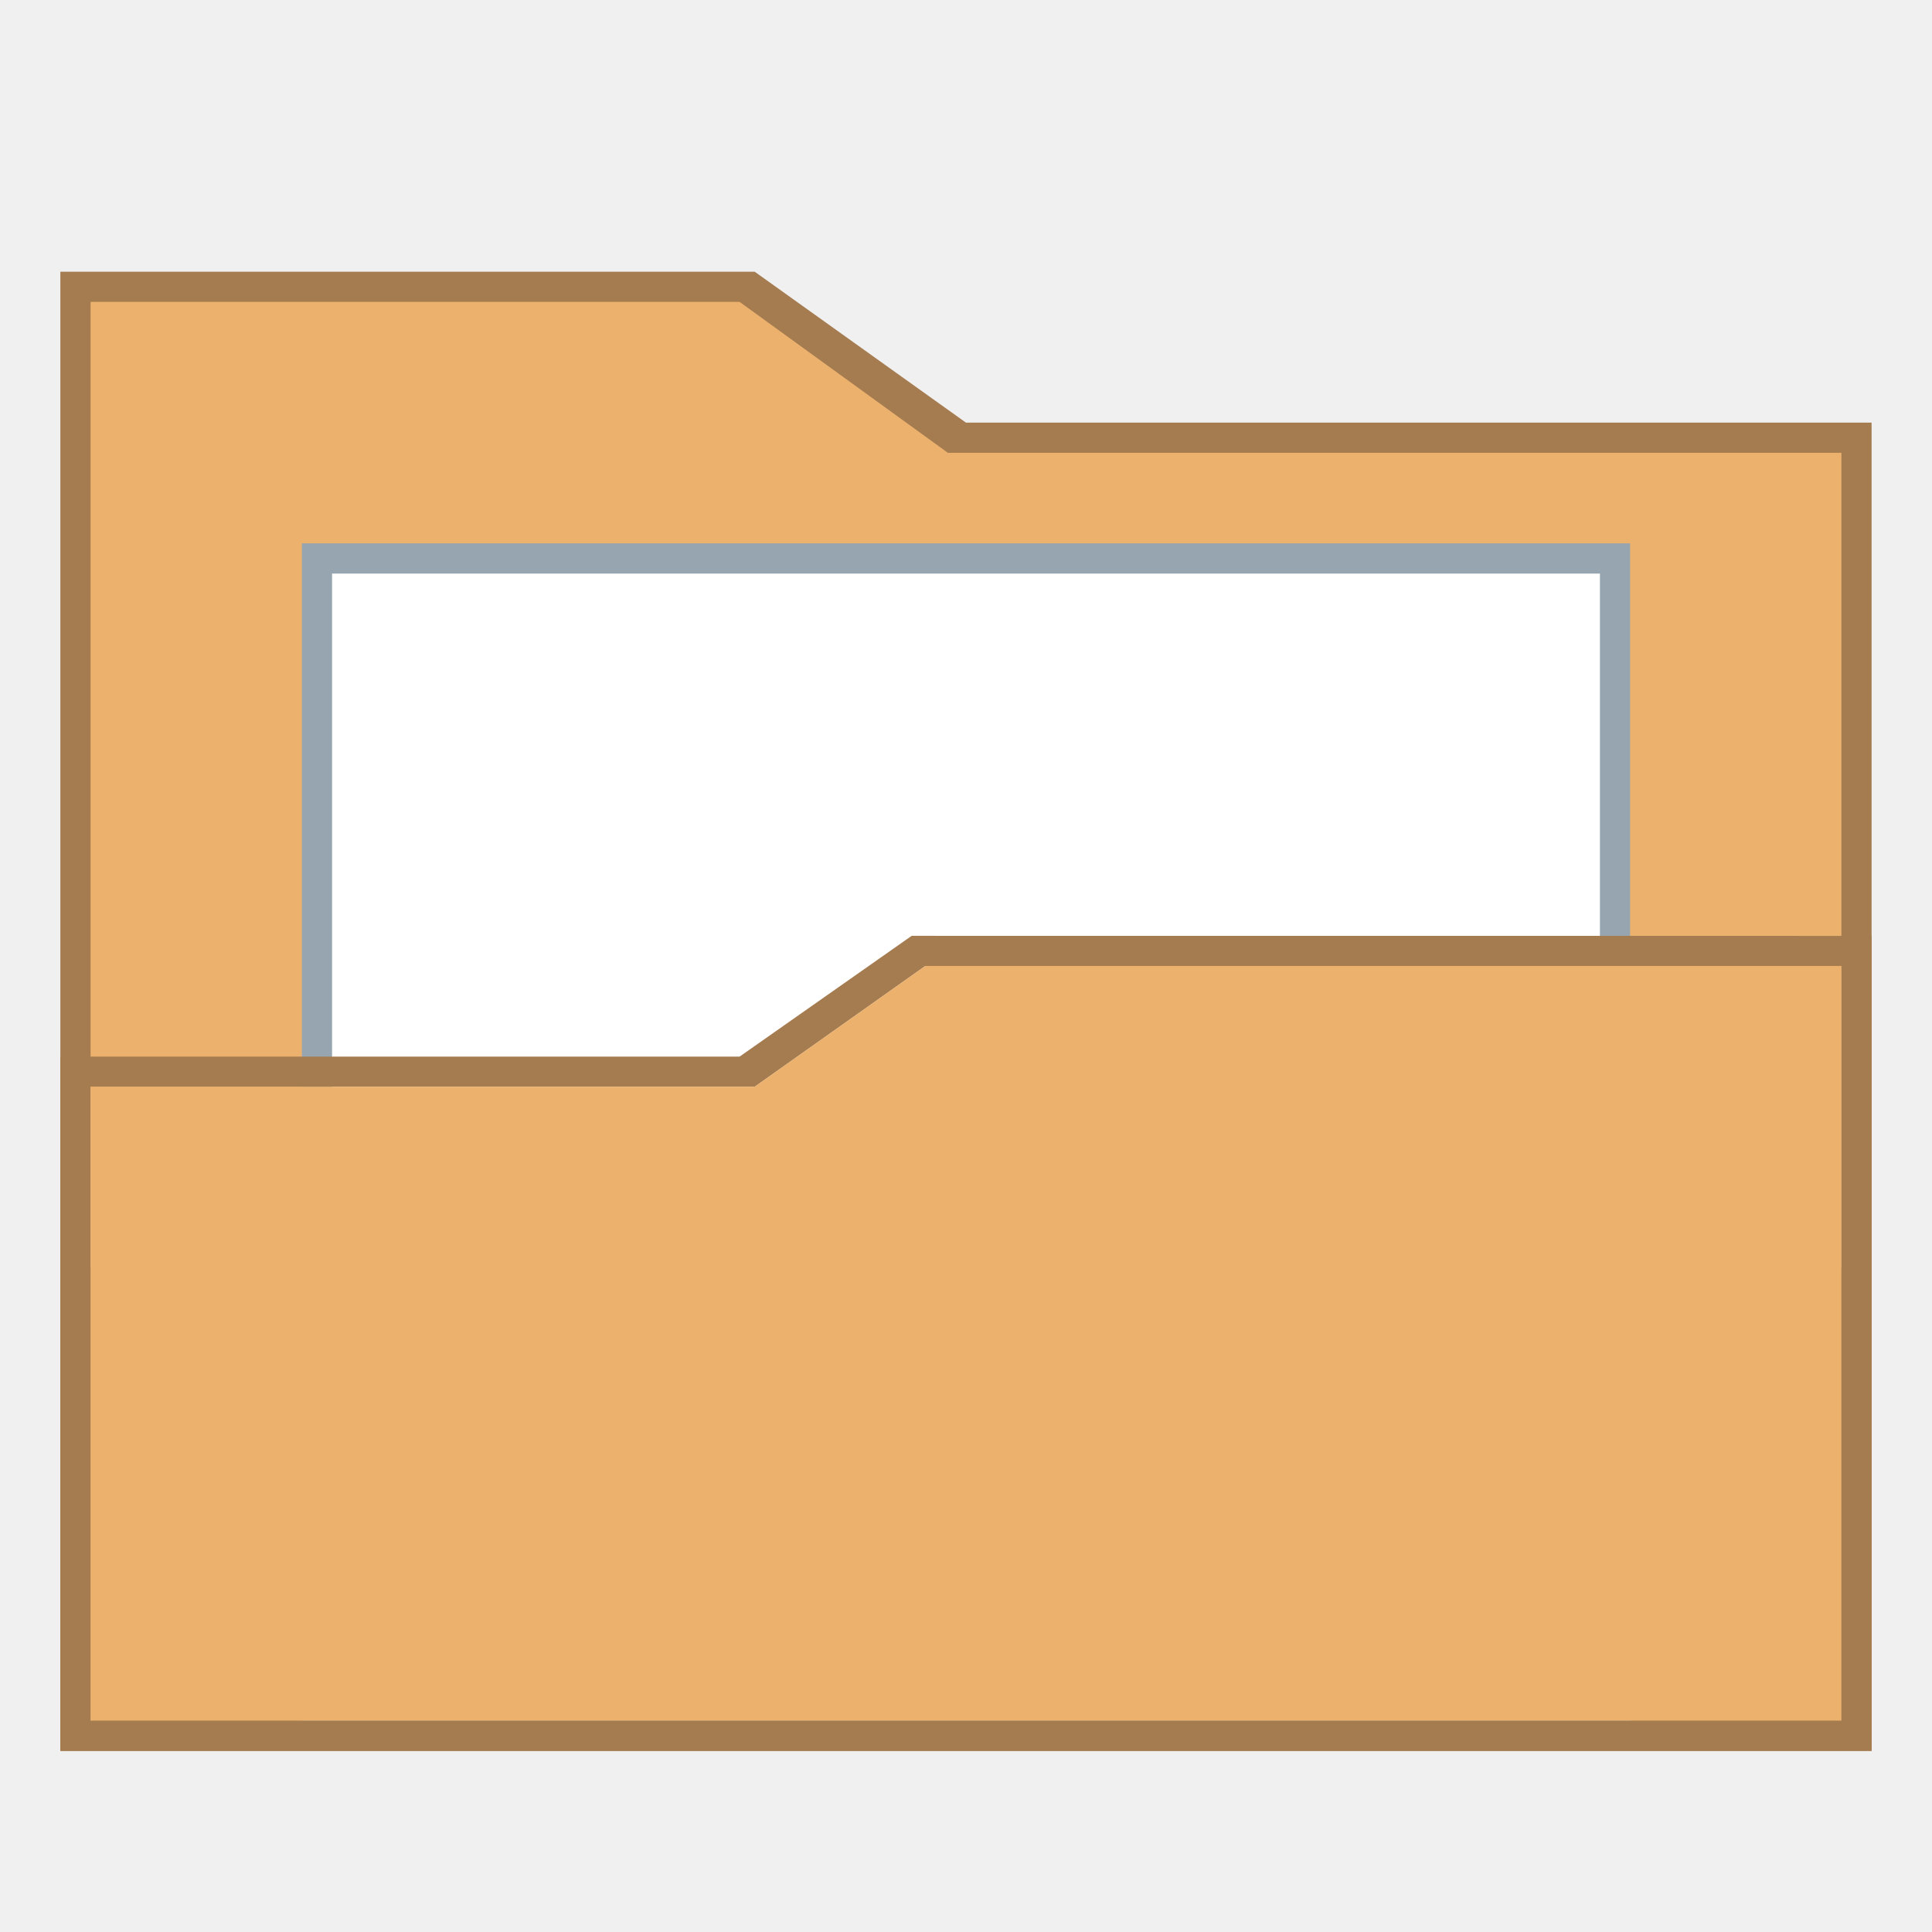
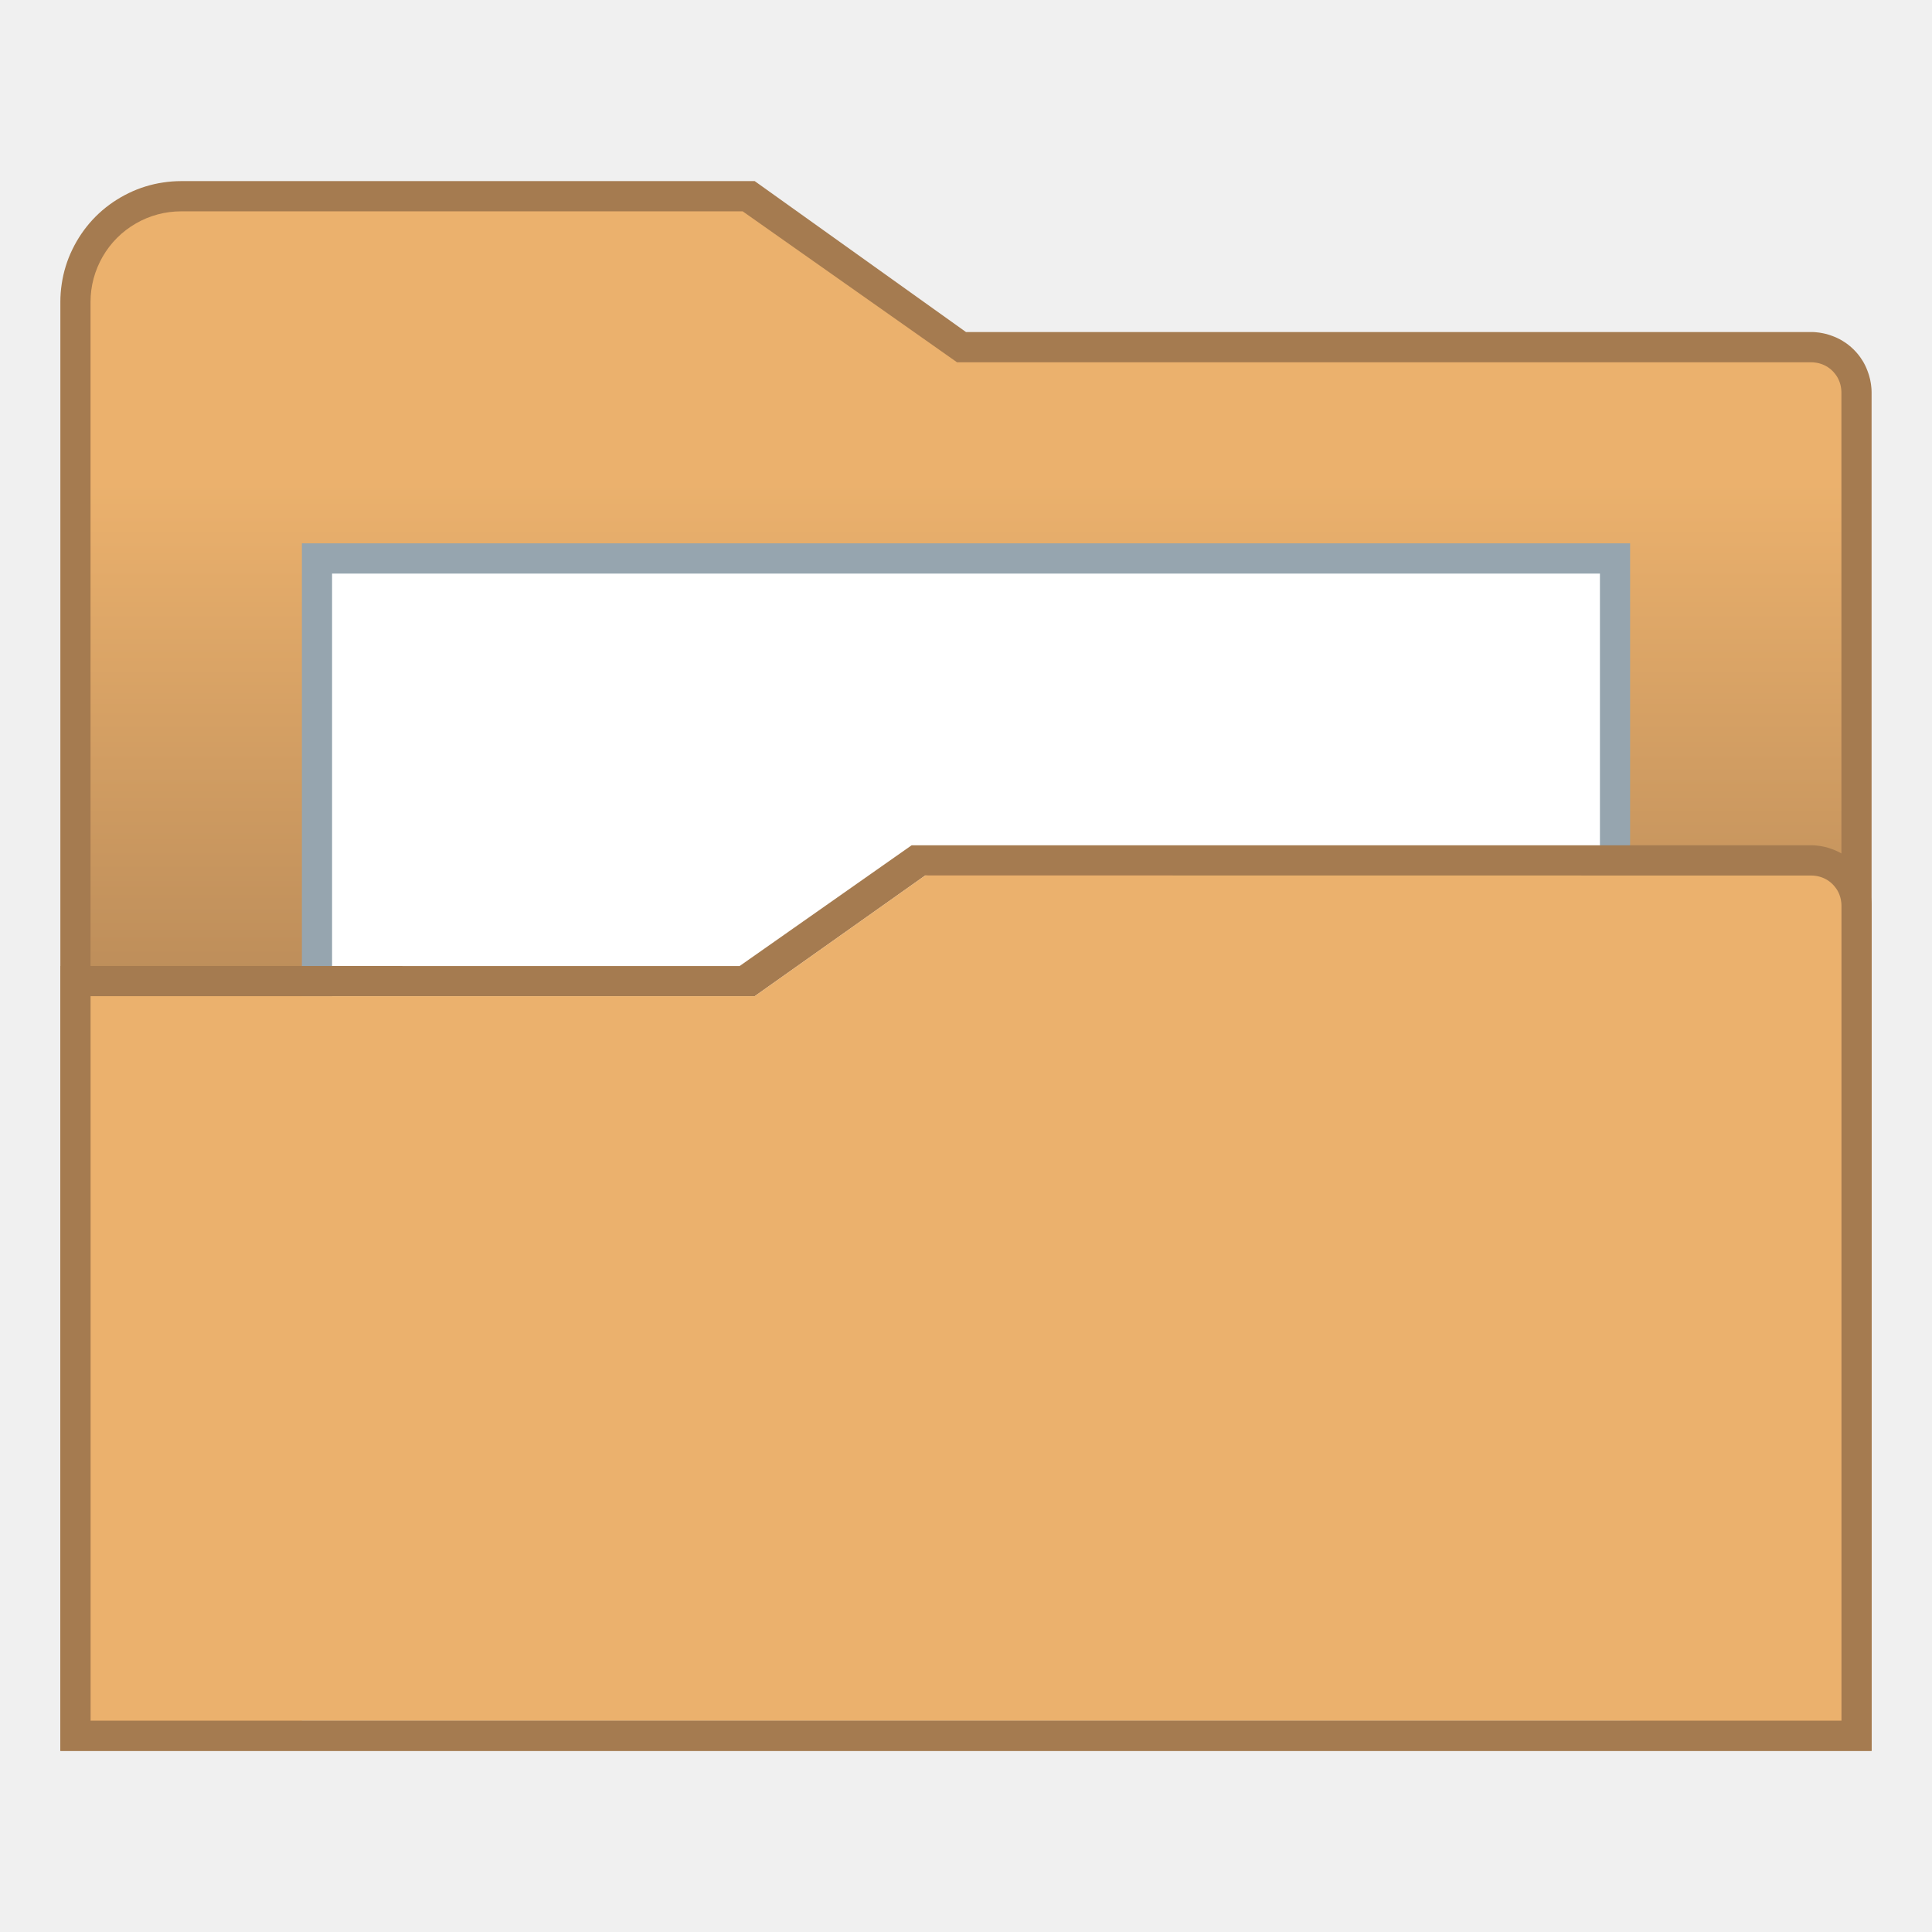
- <svg xmlns="http://www.w3.org/2000/svg" width="128" height="128" viewBox="0 0 33.867 33.867" version="1.1" id="svg2634">
-   <defs id="defs2628" />
+ <svg xmlns="http://www.w3.org/2000/svg" xmlns:xlink="http://www.w3.org/1999/xlink" width="128" height="128" viewBox="0 0 33.867 33.867" version="1.1" id="svg2634">
+   <defs id="defs2628">
+     <linearGradient id="linearGradient2772">
+       <stop style="stop-color:#ebb16d;stop-opacity:1" offset="0" id="stop2768" />
+       <stop style="stop-color:#a57b50;stop-opacity:1" offset="1" id="stop2770" />
+     </linearGradient>
+     <linearGradient xlink:href="#linearGradient2772" id="linearGradient3650" gradientUnits="userSpaceOnUse" x1="72" y1="32" x2="72" y2="82" gradientTransform="matrix(0.2645833,0,0,0.2645833,82.55,136.1333)" />
+   </defs>
  <g id="layer1" transform="translate(-82.55,-136.1333)">
-     <g id="g854">
-       <path id="path957" d="m 83.608,140.896 h 12.171 l 3.704,2.646 H 115.358 V 166.825 l -31.75,-10e-6 -10e-7,-25.4" style="fill:#a57b50;stroke:none;stroke-width:0.265px;stroke-linecap:butt;stroke-linejoin:miter;stroke-opacity:1" />
-       <path id="path959-3" transform="matrix(0.2645833,0,0,0.2645833,82.55,136.1333)" d="M 6,20 V 36 84 H 122 V 30 H 62.8 L 49,20 Z" style="fill:#ebb16d;fill-opacity:1;stroke:none;stroke-width:1px;stroke-linecap:butt;stroke-linejoin:miter;stroke-opacity:1" />
-       <rect ry="8.0211612e-06" y="145.658" x="87.842" height="20.638" width="23.283" id="rect880" style="opacity:1;fill:#96a5af;fill-opacity:1;fill-rule:nonzero;stroke:none;stroke-width:1.323;stroke-linecap:round;stroke-linejoin:bevel;stroke-miterlimit:4;stroke-dasharray:none;stroke-dashoffset:35;stroke-opacity:1" />
-       <rect ry="8.0211612e-06" y="146.188" x="88.371" height="19.579" width="22.225" id="rect924" style="opacity:1;fill:#ffffff;fill-opacity:1;fill-rule:nonzero;stroke:none;stroke-width:1.323;stroke-linecap:round;stroke-linejoin:bevel;stroke-miterlimit:4;stroke-dasharray:none;stroke-dashoffset:35;stroke-opacity:1" />
-       <path id="path959" d="m 98.531,152.538 -3.016,2.117 H 83.608 l 10e-6,12.171 h 31.75 l -1e-5,-14.287 z m 0.238,0.529 h 16.06 l 1e-5,13.229 H 84.138 l -10e-6,-11.112 H 95.779 Z" style="fill:#a57b50;fill-opacity:1;stroke:none;stroke-width:0.265px;stroke-linecap:butt;stroke-linejoin:miter;stroke-opacity:1" />
-       <path id="path845" d="m 84.137,155.183 h 11.642 l 2.99,-2.117 h 16.06 v 13.229 H 84.137 Z" style="fill:#ebb16d;fill-opacity:1;stroke:none;stroke-width:0.265px;stroke-linecap:butt;stroke-linejoin:miter;stroke-opacity:1" />
+     <g id="g933">
+       <path id="path957" style="fill:#a57b50;fill-opacity:1;stroke:none;stroke-width:0.265px;stroke-linecap:butt;stroke-linejoin:miter;stroke-opacity:1" d="m 85.725,139.308 a 2.117,2.117 0 0 0 -0.158,0.006 2.117,2.117 0 0 0 -0.157,0.018 2.117,2.117 0 0 0 -0.156,0.029 2.117,2.117 0 0 0 -0.153,0.041 2.117,2.117 0 0 0 -0.149,0.052 2.117,2.117 0 0 0 -0.145,0.064 2.117,2.117 0 0 0 -0.14,0.074 2.117,2.117 0 0 0 -0.134,0.084 2.117,2.117 0 0 0 -0.128,0.094 2.117,2.117 0 0 0 -0.12,0.103 2.117,2.117 0 0 0 -0.112,0.112 2.117,2.117 0 0 0 -0.103,0.12 2.117,2.117 0 0 0 -0.094,0.128 2.117,2.117 0 0 0 -0.084,0.134 2.117,2.117 0 0 0 -0.074,0.14 2.117,2.117 0 0 0 -0.064,0.145 2.117,2.117 0 0 0 -0.052,0.149 2.117,2.117 0 0 0 -0.041,0.153 2.117,2.117 0 0 0 -0.029,0.156 2.117,2.117 0 0 0 -0.018,0.157 2.117,2.117 0 0 0 -0.006,0.158 v 25.4 h 0.521 31.229 v -23.812 c -6e-5,-0.009 -2.1e-4,-0.018 -5.3e-4,-0.027 -2.3e-4,-0.009 -5.3e-4,-0.018 -0.001,-0.027 -5.3e-4,-0.009 -7.9e-4,-0.018 -0.002,-0.027 -7.9e-4,-0.009 -0.002,-0.018 -0.003,-0.027 -8e-4,-0.009 -0.002,-0.018 -0.003,-0.027 -0.001,-0.009 -0.002,-0.018 -0.004,-0.027 -10e-4,-0.009 -0.003,-0.018 -0.005,-0.027 -0.002,-0.009 -0.003,-0.018 -0.005,-0.027 -0.002,-0.009 -0.004,-0.018 -0.006,-0.026 -0.002,-0.009 -0.004,-0.018 -0.007,-0.027 -0.002,-0.009 -0.005,-0.017 -0.007,-0.026 -0.002,-0.009 -0.005,-0.018 -0.008,-0.026 -0.003,-0.009 -0.006,-0.017 -0.009,-0.026 -0.003,-0.008 -0.006,-0.017 -0.009,-0.025 -0.003,-0.009 -0.006,-0.017 -0.01,-0.026 -0.003,-0.008 -0.007,-0.017 -0.01,-0.025 -0.004,-0.008 -0.007,-0.017 -0.011,-0.025 -0.004,-0.008 -0.008,-0.017 -0.012,-0.025 -0.004,-0.008 -0.008,-0.016 -0.012,-0.024 -0.004,-0.008 -0.009,-0.016 -0.013,-0.024 -0.004,-0.008 -0.009,-0.016 -0.013,-0.023 -0.005,-0.008 -0.01,-0.016 -0.015,-0.023 -0.005,-0.008 -0.01,-0.015 -0.015,-0.023 -0.005,-0.008 -0.01,-0.015 -0.015,-0.023 -0.005,-0.007 -0.011,-0.015 -0.016,-0.022 -0.005,-0.007 -0.011,-0.015 -0.017,-0.022 -0.006,-0.007 -0.011,-0.014 -0.017,-0.021 -0.006,-0.007 -0.012,-0.014 -0.018,-0.021 -0.006,-0.007 -0.012,-0.013 -0.018,-0.02 -0.006,-0.007 -0.012,-0.013 -0.019,-0.02 -0.006,-0.007 -0.013,-0.013 -0.02,-0.02 -0.006,-0.006 -0.013,-0.013 -0.02,-0.019 -0.007,-0.006 -0.013,-0.012 -0.02,-0.018 -0.007,-0.006 -0.014,-0.012 -0.021,-0.018 -0.007,-0.006 -0.014,-0.011 -0.021,-0.017 -0.007,-0.006 -0.014,-0.011 -0.022,-0.017 -0.007,-0.005 -0.014,-0.011 -0.022,-0.016 -0.008,-0.005 -0.015,-0.01 -0.023,-0.015 -0.008,-0.005 -0.015,-0.01 -0.023,-0.015 -0.008,-0.005 -0.015,-0.01 -0.023,-0.015 -0.008,-0.005 -0.015,-0.009 -0.023,-0.013 -0.008,-0.005 -0.016,-0.009 -0.024,-0.013 -0.008,-0.004 -0.016,-0.008 -0.024,-0.012 -0.008,-0.004 -0.017,-0.008 -0.025,-0.012 -0.008,-0.004 -0.017,-0.008 -0.025,-0.011 -0.008,-0.004 -0.017,-0.007 -0.025,-0.01 -0.009,-0.003 -0.017,-0.007 -0.026,-0.01 -0.008,-0.003 -0.017,-0.006 -0.025,-0.009 -0.009,-0.003 -0.017,-0.006 -0.026,-0.009 -0.009,-0.003 -0.018,-0.005 -0.026,-0.008 -0.009,-0.003 -0.017,-0.005 -0.026,-0.008 -0.009,-0.002 -0.018,-0.004 -0.027,-0.006 -0.009,-0.002 -0.018,-0.004 -0.026,-0.006 -0.009,-0.002 -0.018,-0.004 -0.027,-0.005 -0.009,-0.002 -0.018,-0.003 -0.027,-0.005 -0.009,-0.001 -0.018,-0.003 -0.027,-0.004 -0.009,-0.001 -0.018,-0.002 -0.027,-0.003 -0.009,-9.8e-4 -0.018,-0.002 -0.027,-0.003 -0.009,-6.3e-4 -0.018,-0.001 -0.027,-0.002 -0.009,-4.5e-4 -0.018,-7.9e-4 -0.027,-0.001 -0.009,-2.7e-4 -0.018,-4.2e-4 -0.027,-5e-4 H 99.483 l -3.704,-2.646 z m 2.116,2.074 a 2.117,2.117 0 0 1 5.29e-4,0.002 2.117,2.117 0 0 0 -5.29e-4,-0.002 z m -0.002,0.152 a 2.117,2.117 0 0 1 -5.29e-4,0.007 2.117,2.117 0 0 0 5.29e-4,-0.007 z m -0.001,0.019 a 2.117,2.117 0 0 1 -5.29e-4,0.007 2.117,2.117 0 0 0 5.29e-4,-0.007 z" />
+       <path id="path3135" style="fill:url(#linearGradient3650);fill-opacity:1;stroke:none;stroke-width:0.265px;stroke-linecap:butt;stroke-linejoin:miter;stroke-opacity:1" d="m 85.725,139.838 c -0.139,6e-5 -0.277,0.018 -0.411,0.054 -0.134,0.036 -0.263,0.089 -0.383,0.159 -0.12,0.069 -0.231,0.154 -0.329,0.252 -0.098,0.098 -0.183,0.209 -0.252,0.329 -0.069,0.12 -0.123,0.249 -0.159,0.383 -0.036,0.134 -0.054,0.272 -0.054,0.411 v 1.058 1.587 0.529 21.696 H 114.829 V 143.012 a 0.529,0.529 0 0 0 -0.005,-0.069 0.529,0.529 0 0 0 -0.013,-0.068 0.529,0.529 0 0 0 -0.022,-0.066 0.529,0.529 0 0 0 -0.03,-0.062 0.529,0.529 0 0 0 -0.039,-0.057 0.529,0.529 0 0 0 -0.045,-0.052 0.529,0.529 0 0 0 -0.052,-0.046 0.529,0.529 0 0 0 -0.057,-0.038 0.529,0.529 0 0 0 -0.062,-0.03 0.529,0.529 0 0 0 -0.066,-0.022 0.529,0.529 0 0 0 -0.068,-0.013 0.529,0.529 0 0 0 -0.069,-0.005 h -14.975 l -3.757,-2.646 z" />
+       <g id="g874">
+         <g id="g872" transform="translate(-1.460586e-6,-1.247e-5)">
+           <rect ry="8.0211612e-06" y="145.658" x="87.842" height="20.638" width="23.283" id="rect868" style="fill:#96a5af;fill-opacity:1;fill-rule:nonzero;stroke:none;stroke-width:1.323;stroke-linecap:round;stroke-linejoin:bevel;stroke-miterlimit:4;stroke-dasharray:none;stroke-dashoffset:35;stroke-opacity:1" />
+           <rect ry="8.0211612e-06" y="146.188" x="88.371" height="19.579" width="22.225" id="rect870" style="fill:#ffffff;fill-opacity:1;fill-rule:nonzero;stroke:none;stroke-width:1.323;stroke-linecap:round;stroke-linejoin:bevel;stroke-miterlimit:4;stroke-dasharray:none;stroke-dashoffset:35;stroke-opacity:1" />
+         </g>
+       </g>
+       <path id="path3430" style="fill:#a57b50;fill-opacity:1;stroke:none;stroke-width:0.265px;stroke-linecap:butt;stroke-linejoin:miter;stroke-opacity:1" d="M 83.608,153.067 V 166.825 h 31.75 v -14.815 c -6e-5,-0.009 -2e-4,-0.018 -5.3e-4,-0.027 -2.3e-4,-0.009 -5.3e-4,-0.018 -0.001,-0.027 -5.3e-4,-0.009 -7.9e-4,-0.018 -0.002,-0.027 -7.9e-4,-0.009 -0.002,-0.018 -0.003,-0.027 -8e-4,-0.009 -0.002,-0.018 -0.003,-0.027 -0.001,-0.009 -0.002,-0.018 -0.004,-0.027 -10e-4,-0.009 -0.003,-0.018 -0.005,-0.027 -0.002,-0.009 -0.003,-0.018 -0.005,-0.027 -0.002,-0.009 -0.004,-0.018 -0.006,-0.026 -0.002,-0.009 -0.004,-0.018 -0.007,-0.027 -0.002,-0.009 -0.005,-0.017 -0.007,-0.026 -0.002,-0.009 -0.005,-0.018 -0.008,-0.026 -0.003,-0.009 -0.006,-0.017 -0.009,-0.026 -0.003,-0.008 -0.006,-0.017 -0.009,-0.025 -0.003,-0.009 -0.006,-0.017 -0.01,-0.026 -0.003,-0.008 -0.007,-0.017 -0.01,-0.025 -0.004,-0.008 -0.007,-0.017 -0.011,-0.025 -0.004,-0.008 -0.008,-0.017 -0.012,-0.025 -0.004,-0.008 -0.008,-0.016 -0.012,-0.024 -0.004,-0.008 -0.009,-0.016 -0.013,-0.024 -0.004,-0.008 -0.009,-0.015 -0.013,-0.023 -0.005,-0.008 -0.01,-0.016 -0.015,-0.023 -0.005,-0.008 -0.01,-0.015 -0.015,-0.023 -0.005,-0.008 -0.01,-0.015 -0.015,-0.023 -0.005,-0.007 -0.011,-0.015 -0.016,-0.022 -0.005,-0.007 -0.011,-0.015 -0.017,-0.022 -0.006,-0.007 -0.011,-0.014 -0.017,-0.021 -0.006,-0.007 -0.012,-0.014 -0.018,-0.021 -0.006,-0.007 -0.012,-0.013 -0.018,-0.02 -0.006,-0.007 -0.012,-0.013 -0.019,-0.02 -0.006,-0.007 -0.013,-0.013 -0.02,-0.02 -0.006,-0.006 -0.013,-0.013 -0.02,-0.019 -0.007,-0.006 -0.013,-0.012 -0.02,-0.018 -0.007,-0.006 -0.014,-0.012 -0.021,-0.018 -0.007,-0.006 -0.014,-0.011 -0.021,-0.017 -0.007,-0.006 -0.014,-0.011 -0.022,-0.017 -0.007,-0.005 -0.014,-0.011 -0.022,-0.016 -0.008,-0.005 -0.015,-0.01 -0.023,-0.015 -0.008,-0.005 -0.015,-0.01 -0.023,-0.015 -0.008,-0.005 -0.015,-0.01 -0.023,-0.015 -0.008,-0.005 -0.016,-0.009 -0.023,-0.013 -0.008,-0.005 -0.016,-0.009 -0.024,-0.013 -0.008,-0.004 -0.016,-0.008 -0.024,-0.012 -0.008,-0.004 -0.017,-0.008 -0.025,-0.012 -0.008,-0.004 -0.017,-0.008 -0.025,-0.011 -0.008,-0.004 -0.017,-0.007 -0.025,-0.01 -0.009,-0.003 -0.017,-0.007 -0.026,-0.01 -0.008,-0.003 -0.017,-0.006 -0.025,-0.009 -0.009,-0.003 -0.017,-0.006 -0.026,-0.009 -0.009,-0.003 -0.018,-0.005 -0.026,-0.008 -0.009,-0.003 -0.017,-0.005 -0.026,-0.008 -0.009,-0.002 -0.018,-0.004 -0.027,-0.006 -0.009,-0.002 -0.018,-0.004 -0.026,-0.006 -0.009,-0.002 -0.018,-0.004 -0.027,-0.005 -0.009,-0.002 -0.018,-0.003 -0.027,-0.005 -0.009,-0.001 -0.018,-0.003 -0.027,-0.004 -0.009,-0.001 -0.018,-0.002 -0.027,-0.003 -0.009,-9.8e-4 -0.018,-0.002 -0.027,-0.003 -0.009,-6.3e-4 -0.018,-0.001 -0.027,-0.002 -0.009,-4.5e-4 -0.018,-8.2e-4 -0.027,-0.001 -0.009,-2.7e-4 -0.018,-4.5e-4 -0.027,-5.3e-4 H 99.483 98.531 l -3.016,2.117 z m 15.161,-1.587 15.531,0.529 0.529,14.288 H 84.138 v -12.7 H 95.779 Z" />
+       <path id="path3302" style="fill:#ebb16d;fill-opacity:1;stroke:none;stroke-width:0.265px;stroke-linecap:butt;stroke-linejoin:miter;stroke-opacity:1" d="m 98.769,151.479 -2.99,2.117 H 84.138 v 12.7 h 30.692 v -14.287 a 0.529,0.529 0 0 0 -0.005,-0.069 0.529,0.529 0 0 0 -0.013,-0.068 0.529,0.529 0 0 0 -0.022,-0.066 0.529,0.529 0 0 0 -0.03,-0.062 0.529,0.529 0 0 0 -0.039,-0.057 0.529,0.529 0 0 0 -0.045,-0.052 0.529,0.529 0 0 0 -0.052,-0.046 0.529,0.529 0 0 0 -0.057,-0.038 0.529,0.529 0 0 0 -0.062,-0.03 0.529,0.529 0 0 0 -0.066,-0.022 0.529,0.529 0 0 0 -0.068,-0.013 0.529,0.529 0 0 0 -0.069,-0.005 z" />
    </g>
  </g>
</svg>
